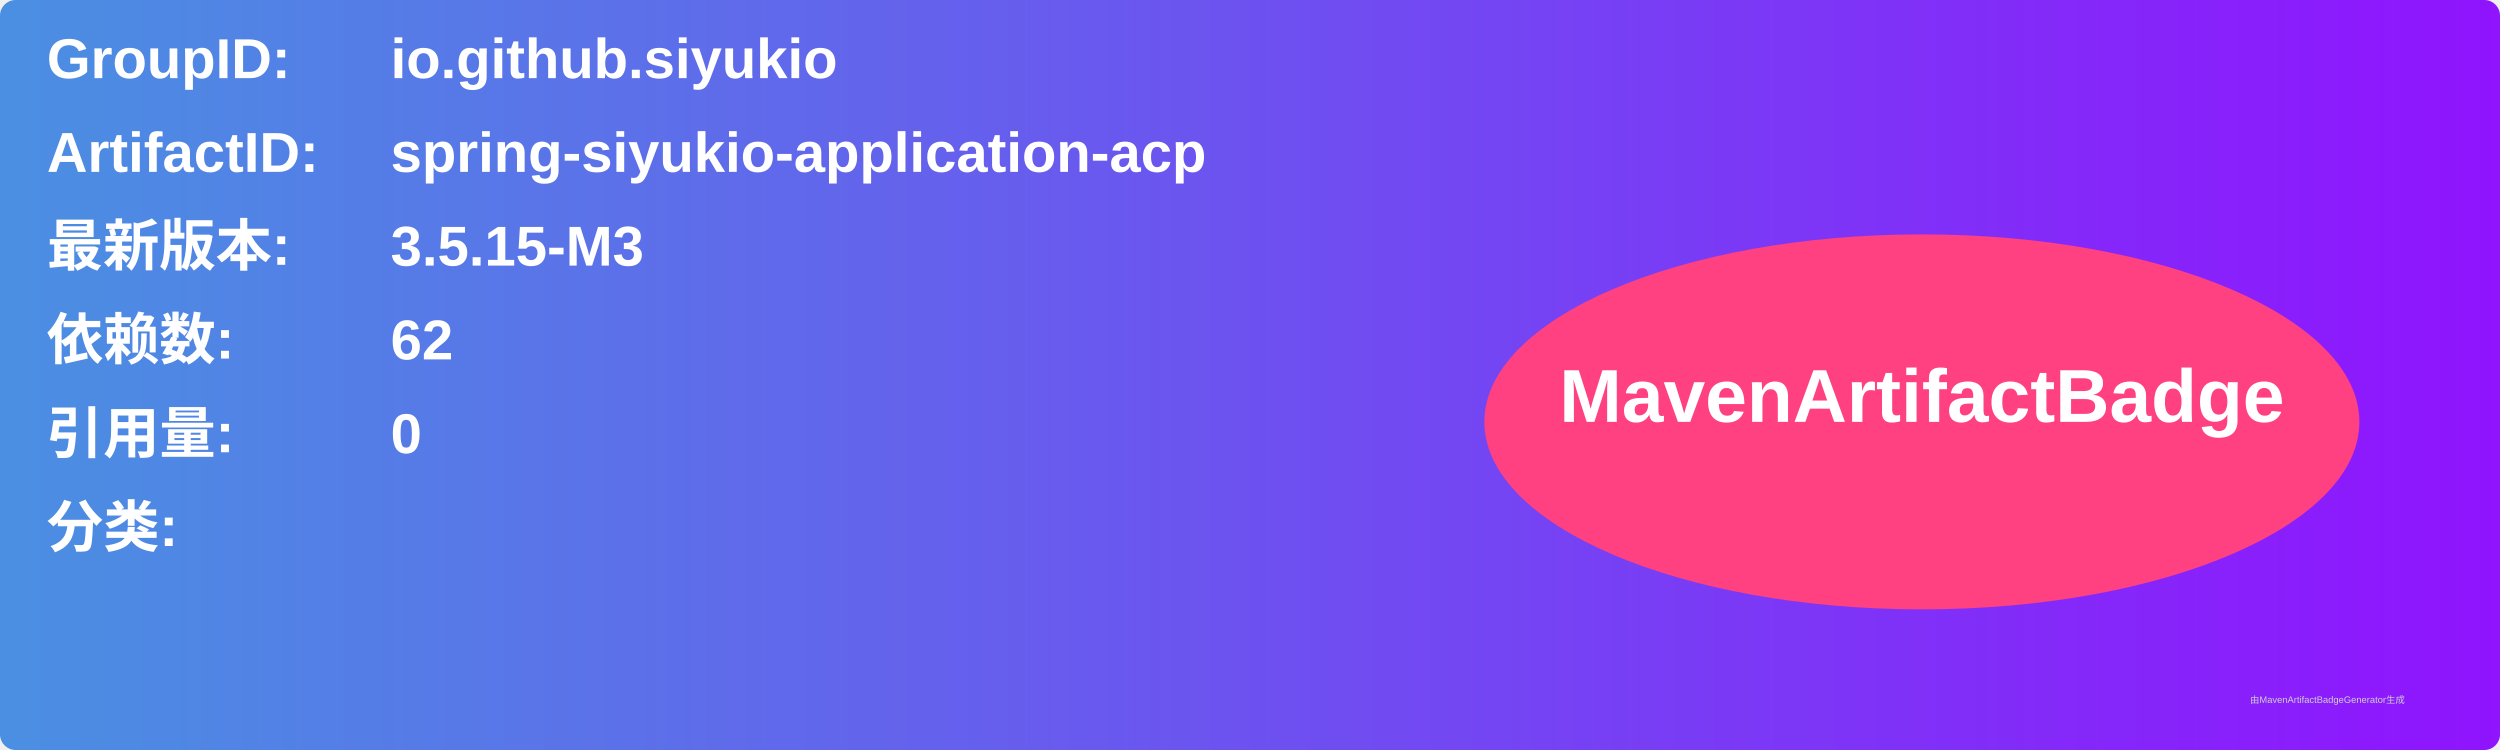
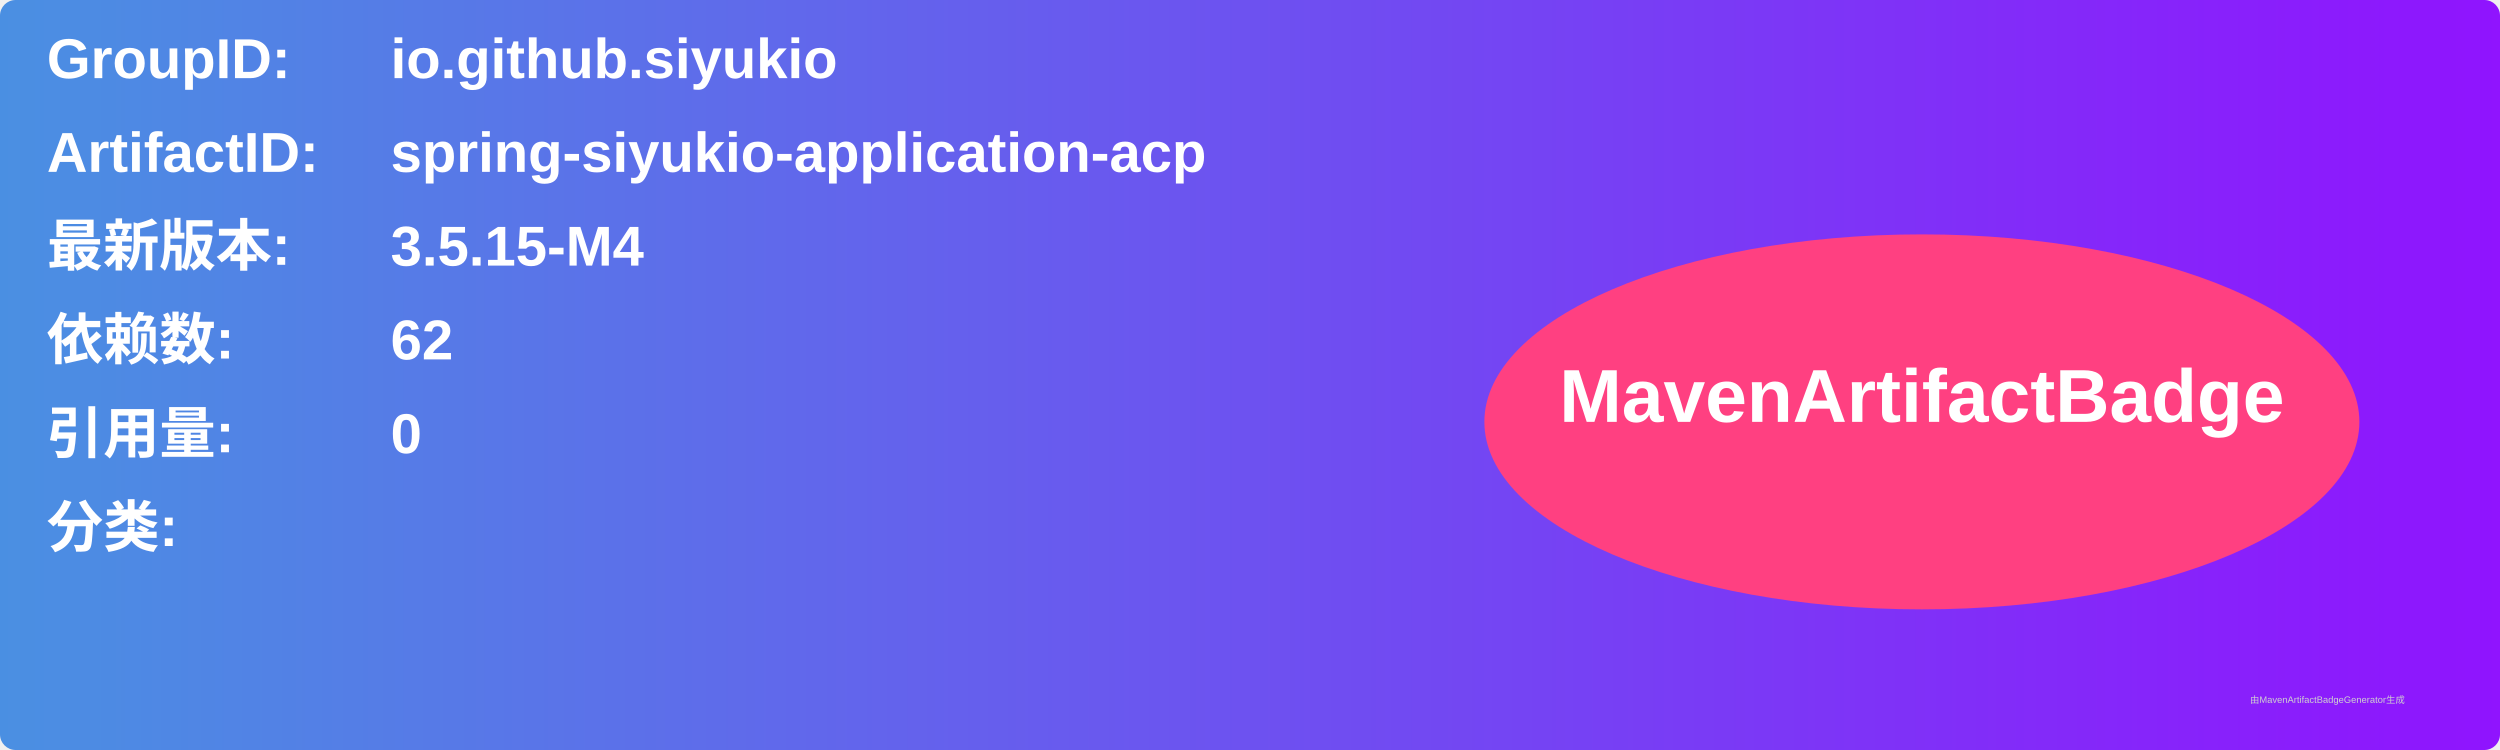
<svg xmlns="http://www.w3.org/2000/svg" width="800" height="240" viewBox="0 0 800 240">
  <linearGradient id="grad" x1="0%" y1="0%" x2="100%" y2="0%">
    <stop offset="0%" stop-color="#4a90e2" />
    <stop offset="100%" stop-color="#9013fe" />
  </linearGradient>
  <rect width="100%" height="100%" rx="5" ry="5" fill="url(#grad)" />
  <g transform="translate(15, 15)">
    <text x="0" y="10" font-family="Arial" font-size="18" fill="white" font-weight="bold" width="260">GroupID:</text>
    <text x="110" y="10" font-family="Arial" font-size="18" fill="white" font-weight="bold" width="460">io.github.siyukio</text>
    <text x="0" y="40" font-family="Arial" font-size="18" fill="white" font-weight="bold" width="260">ArtifactID:</text>
    <text x="110" y="40" font-family="Arial" font-size="18" fill="white" font-weight="bold" width="460">spring-siyukio-application-acp</text>
    <text x="0" y="70" font-family="Arial" font-size="18" fill="white" font-weight="bold">最新版本:</text>
    <text x="110" y="70" font-family="Arial" font-size="18" fill="white" font-weight="bold">
-       <tspan font-weight="bold">3.5.15-M3</tspan>
+       <tspan font-weight="bold">3.5.15-M4</tspan>
    </text>
    <text x="0" y="100" font-family="Arial" font-size="18" fill="white" font-weight="bold">依赖数: </text>
    <text x="110" y="100" font-family="Arial" font-size="18" fill="white">
      <tspan font-weight="bold">62</tspan>
    </text>
    <text x="0" y="130" font-family="Arial" font-size="18" fill="white" font-weight="bold">引用量: </text>
    <text x="110" y="130" font-family="Arial" font-size="18" fill="white">
      <tspan font-weight="bold">0</tspan>
    </text>
    <text x="0" y="160" font-family="Arial" font-size="18" fill="white" font-weight="bold">分类:</text>
    <text x="10" y="190" font-family="Arial" font-size="10" fill="white">
      <tspan font-weight="bold" />
    </text>
    <ellipse cx="600" cy="120" rx="140" ry="60" fill="#ff4081" />
    <text x="600" y="120" text-anchor="middle" font-family="Arial" font-size="24" fill="white" font-weight="bold">MavenArtifactBadge</text>
  </g>
  <text x="720" y="225" font-family="Arial" font-size="3" fill="#d0d0d0">由MavenArtifactBadgeGenerator生成</text>
</svg>
